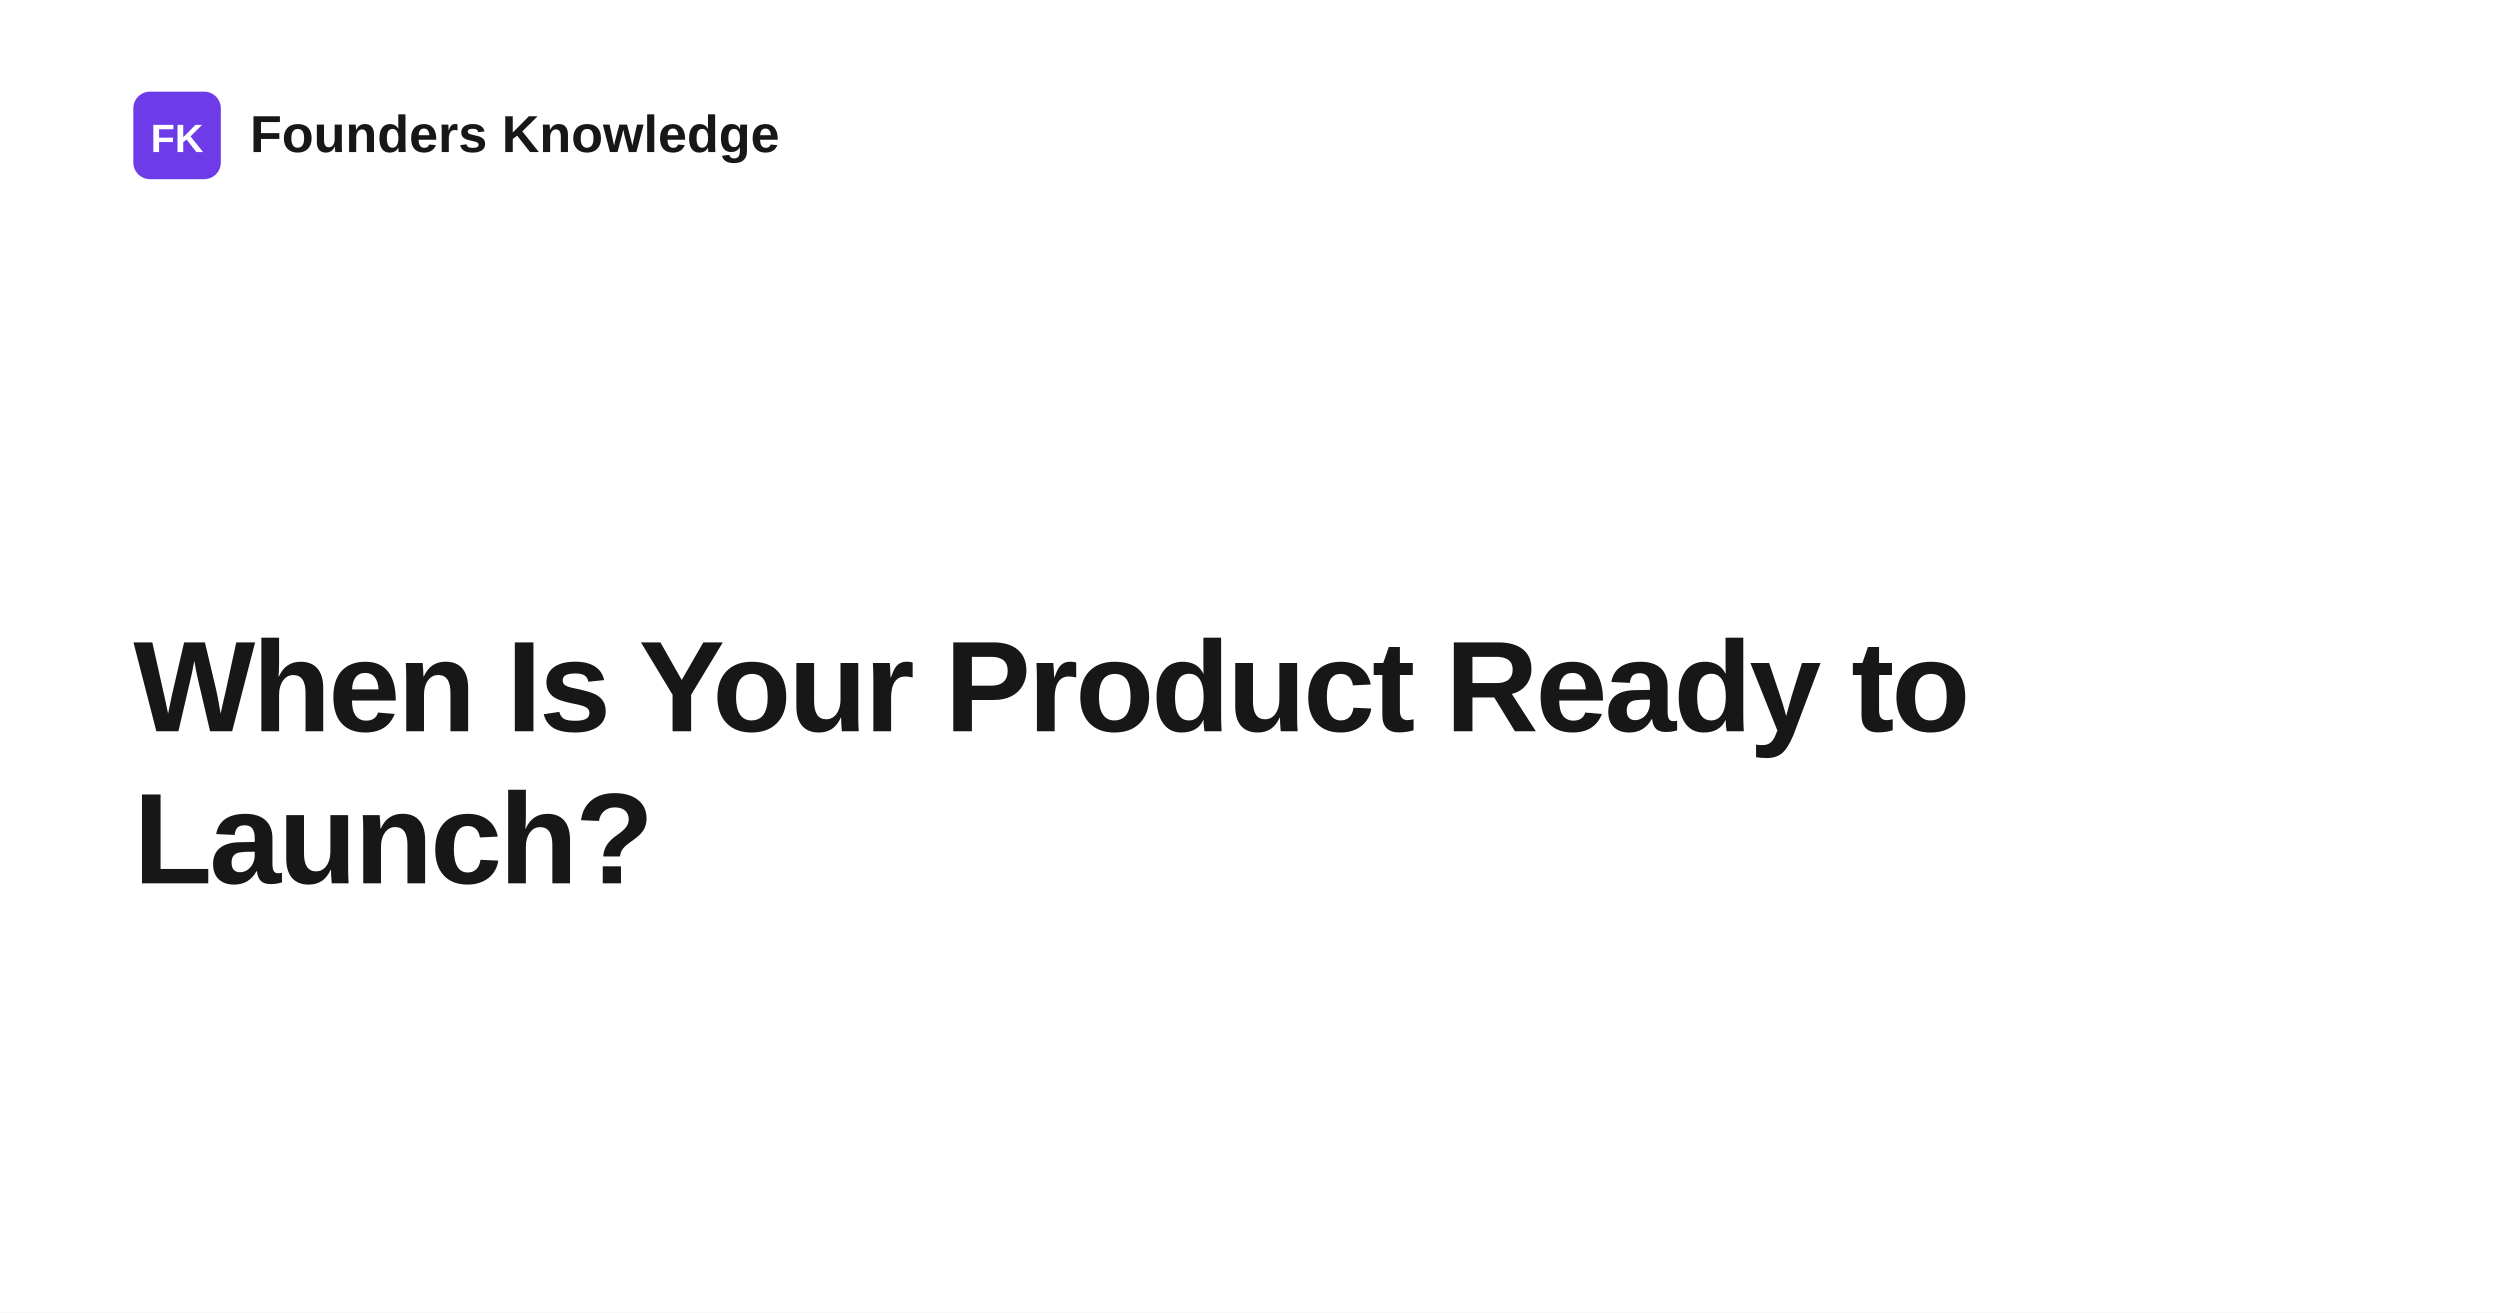
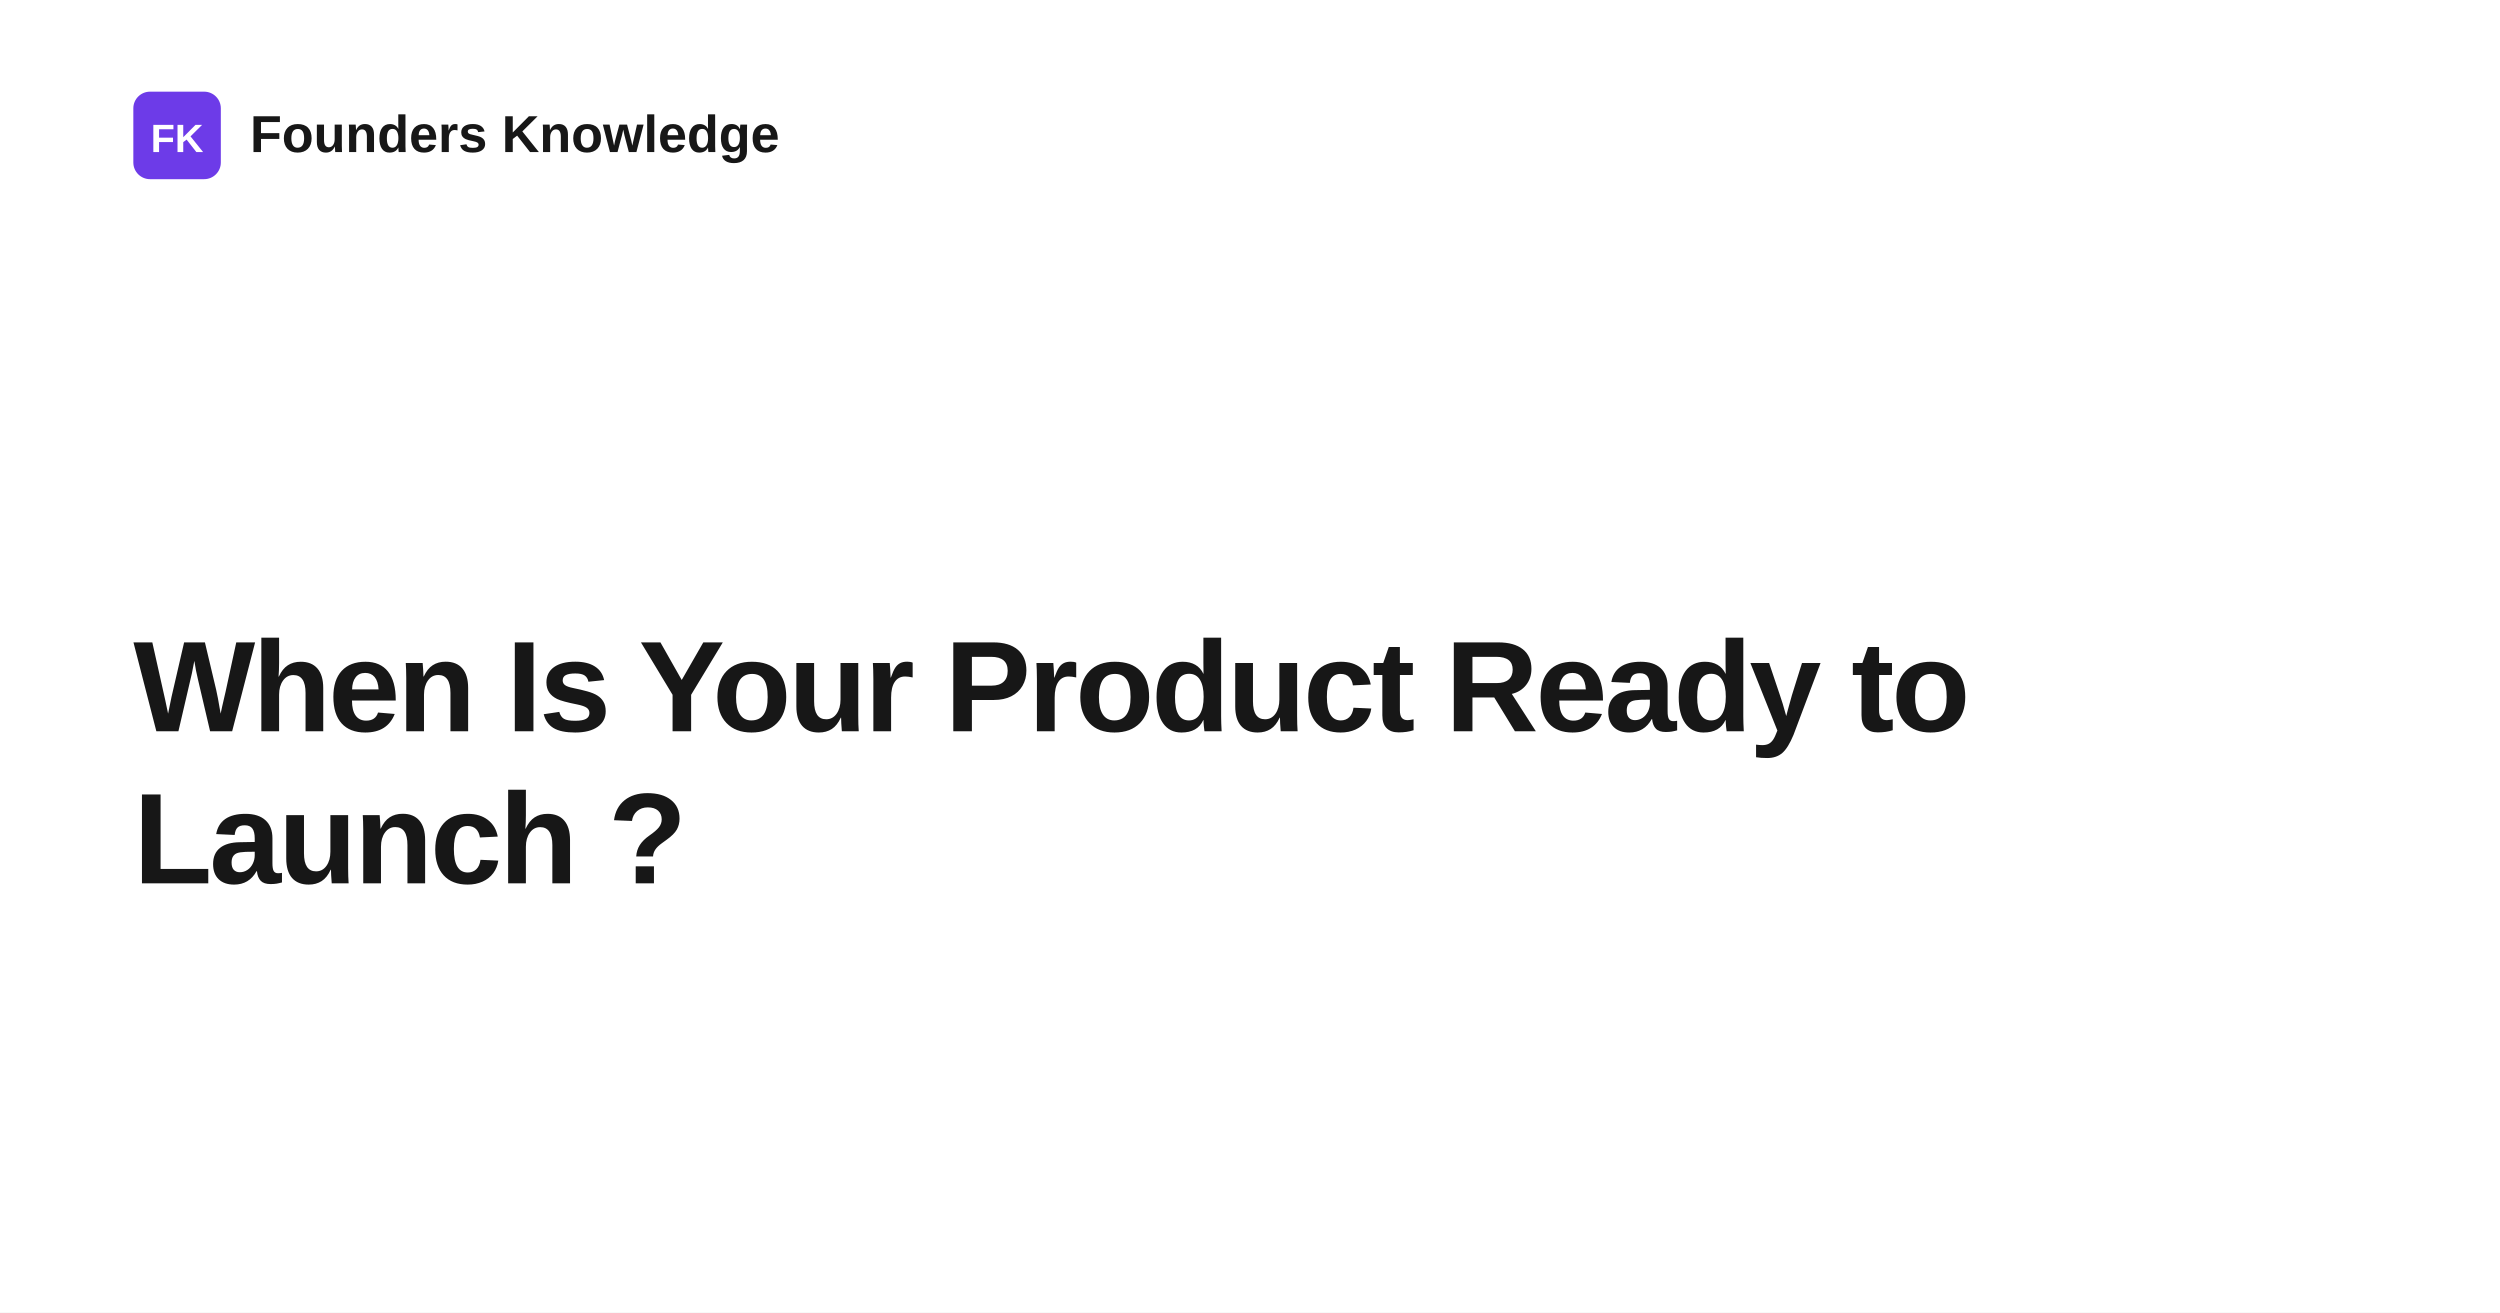
- <svg xmlns="http://www.w3.org/2000/svg" width="1200" height="630" viewBox="0 0 1200 630" role="img" aria-label="When Is Your Product Ready to Launch?">
+ <svg xmlns="http://www.w3.org/2000/svg" width="1200" height="630" viewBox="0 0 1200 630" role="img" aria-label="When Is Your Product Ready to Launch ?">
  <rect width="1200" height="630" fill="#ffffff" />
  <rect x="64" y="44" width="42" height="42" rx="8" fill="#6d3be8" />
  <text x="85" y="73" text-anchor="middle" fill="#ffffff" font-family="Space Grotesk, Arial, Helvetica, sans-serif" font-size="19" font-weight="700">FK</text>
  <text x="120" y="73" fill="#171717" font-family="Space Grotesk, Arial, Helvetica, sans-serif" font-size="25" font-weight="700">Founders Knowledge</text>
  <text x="64" y="351" fill="#171717" font-family="Space Grotesk, Arial, Helvetica, sans-serif" font-size="62" font-weight="700" letter-spacing="-1.4">
    <tspan x="64" dy="0">When Is Your Product Ready to</tspan>
-     <tspan x="64" dy="73">Launch?</tspan>
+     <tspan x="64" dy="73">Launch ?</tspan>
  </text>
</svg>
